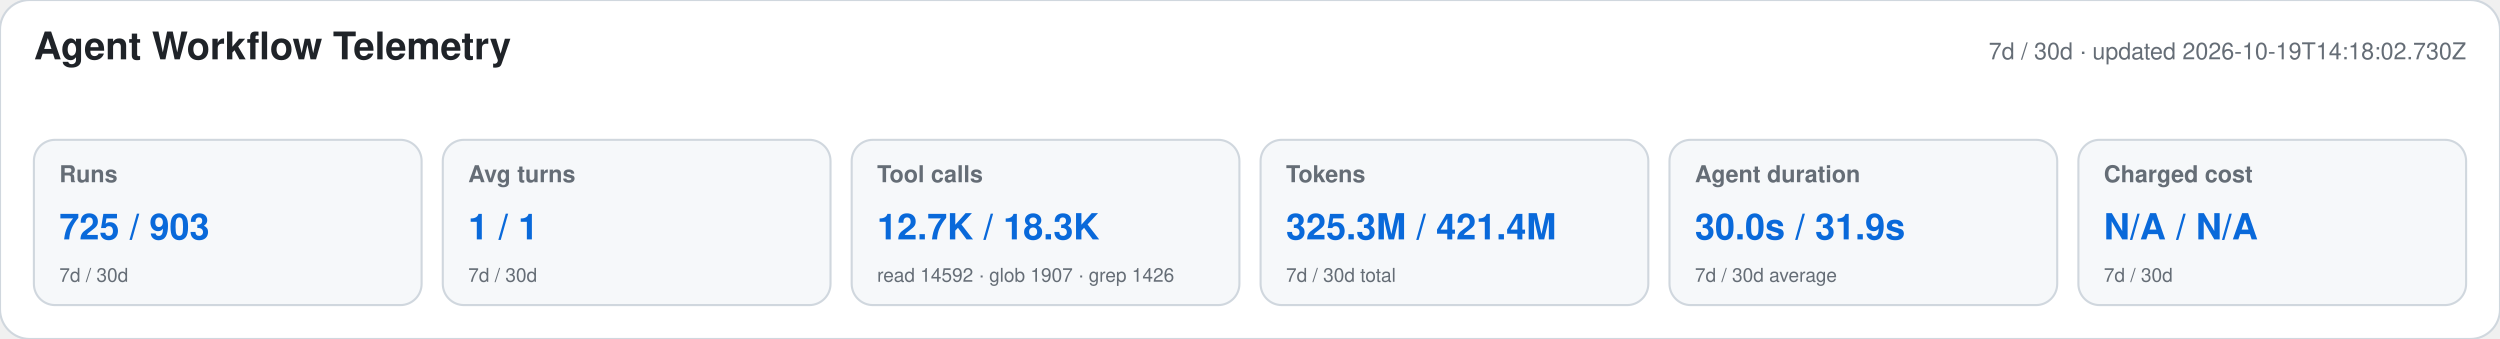
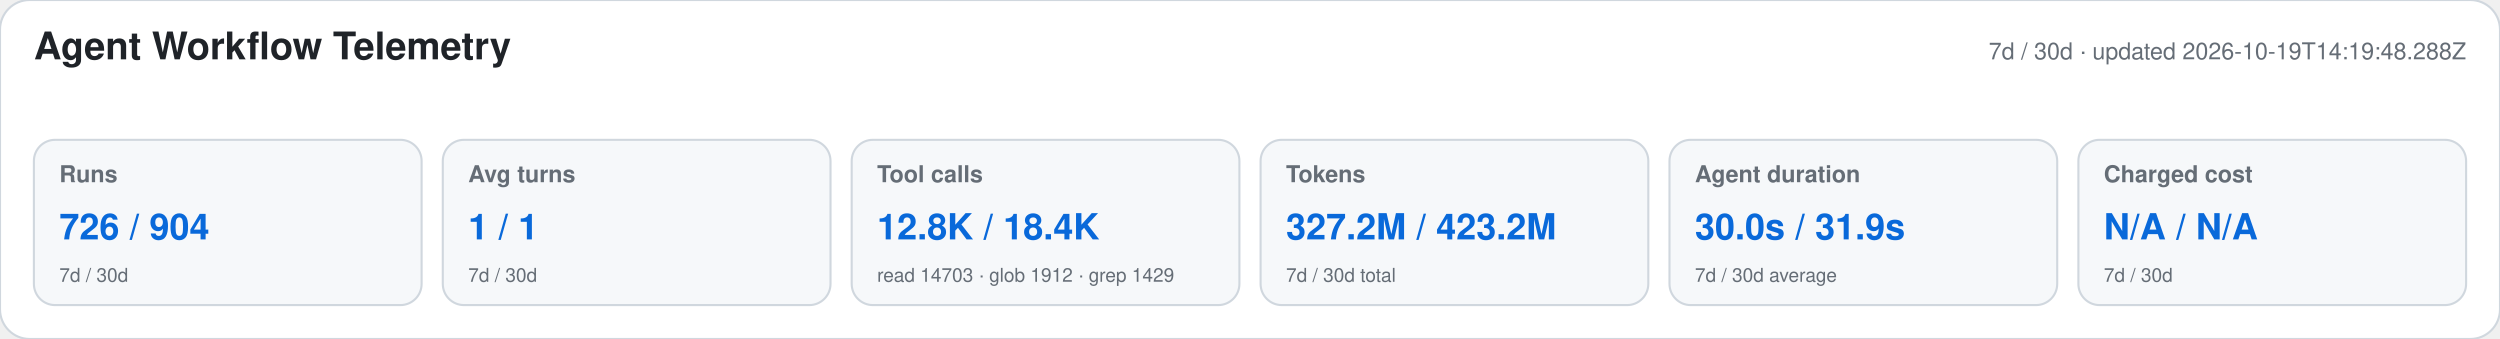
<svg xmlns="http://www.w3.org/2000/svg" width="1180" height="160" viewBox="0 0 1180 160" role="img" aria-labelledby="title desc">
  <style>text{font-family:-apple-system,BlinkMacSystemFont,"Segoe UI",Helvetica,Arial,sans-serif}.heading{font-size:18px;font-weight:650;fill:#1f2328}.meta,.label,.secondary{fill:#656d76}.meta,.label{font-size:11px}.label{font-weight:600}.primary{font-size:17px;font-weight:700;fill:#0969da}.secondary{font-size:9px}</style>
  <rect width="1180" height="160" rx="14" fill="#ffffff" stroke="#d0d7de" />
  <text x="16" y="28" class="heading">Agent Workflow Telemetry</text>
-   <text x="1164" y="28" text-anchor="end" class="meta">7d / 30d · updated 2026-10-19T14:18:02.730Z</text>
+   <text x="1164" y="28" text-anchor="end" class="meta">7d / 30d · updated 2026-10-19T14:19:48.288Z</text>
  <g>
    <rect x="16" y="66" width="183" height="78" rx="10" fill="#f6f8fa" stroke="#d0d7de" />
    <text x="28" y="86" class="label">Runs</text>
-     <text x="28" y="113" class="primary">725 / 903</text>
+     <text x="28" y="113" class="primary">726 / 904</text>
    <text x="28" y="133" class="secondary">7d / 30d</text>
  </g>
  <g>
    <rect x="209" y="66" width="183" height="78" rx="10" fill="#f6f8fa" stroke="#d0d7de" />
    <text x="221" y="86" class="label">Avg turns</text>
    <text x="221" y="113" class="primary">1 / 1</text>
    <text x="221" y="133" class="secondary">7d / 30d</text>
  </g>
  <g>
    <rect x="402" y="66" width="183" height="78" rx="10" fill="#f6f8fa" stroke="#d0d7de" />
    <text x="414" y="86" class="label">Tool calls</text>
-     <text x="414" y="113" class="primary">12.7K / 18.3K</text>
-     <text x="414" y="133" class="secondary">read 14592 · glob 1907 · grep 1426</text>
+     <text x="414" y="113" class="primary">12.8K / 18.4K</text>
+     <text x="414" y="133" class="secondary">read 14703 · glob 1912 · grep 1429</text>
  </g>
  <g>
    <rect x="595" y="66" width="183" height="78" rx="10" fill="#f6f8fa" stroke="#d0d7de" />
    <text x="607" y="86" class="label">Tokens</text>
-     <text x="607" y="113" class="primary">325.3M / 421.4M</text>
+     <text x="607" y="113" class="primary">327.2M / 423.2M</text>
    <text x="607" y="133" class="secondary">7d / 30d total</text>
  </g>
  <g>
    <rect x="788" y="66" width="183" height="78" rx="10" fill="#f6f8fa" stroke="#d0d7de" />
    <text x="800" y="86" class="label">Agent duration</text>
    <text x="800" y="113" class="primary">30.0s / 31.9s</text>
    <text x="800" y="133" class="secondary">7d / 30d average</text>
  </g>
  <g>
    <rect x="981" y="66" width="183" height="78" rx="10" fill="#f6f8fa" stroke="#d0d7de" />
    <text x="993" y="86" class="label">Charged cost</text>
    <text x="993" y="113" class="primary">N/A / N/A</text>
    <text x="993" y="133" class="secondary">7d / 30d</text>
  </g>
</svg>
